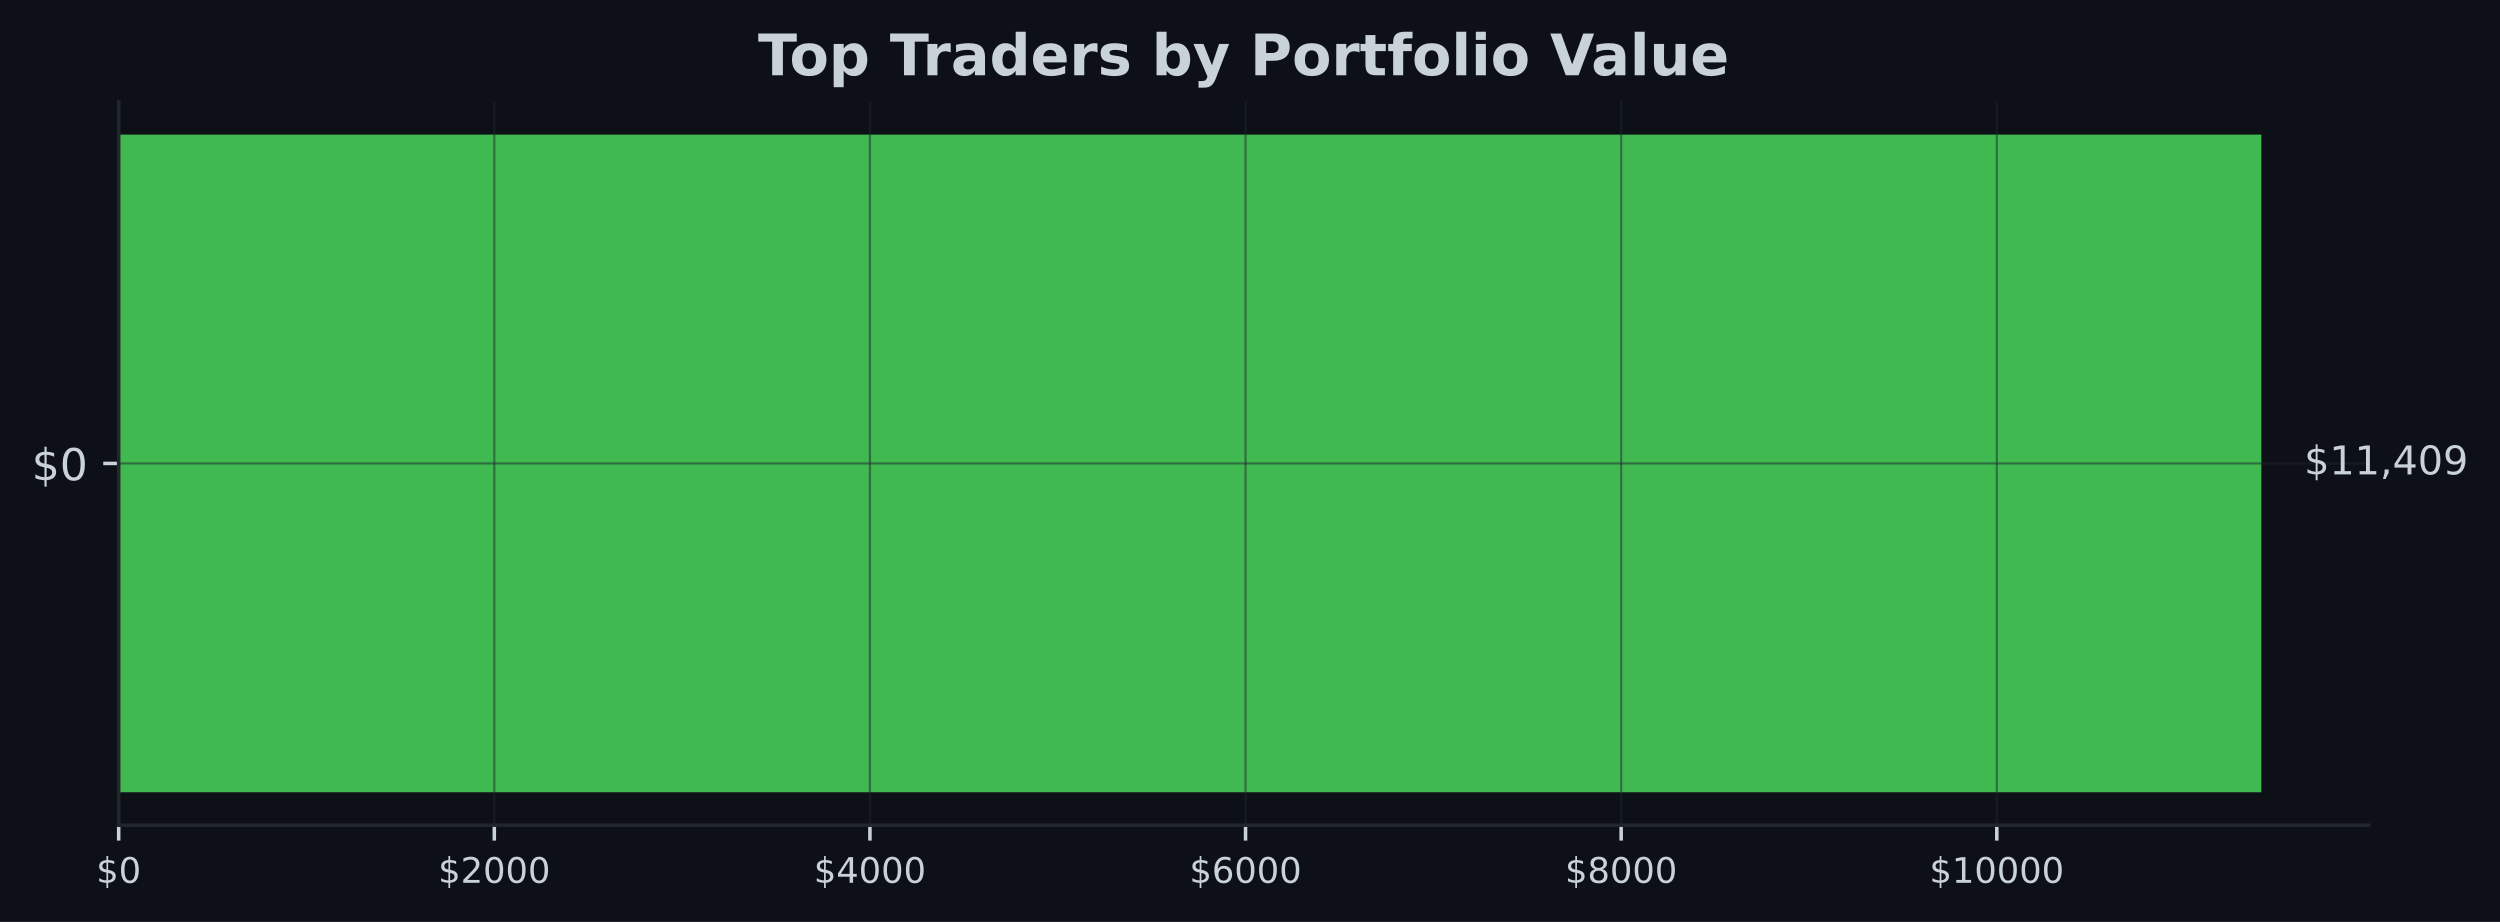
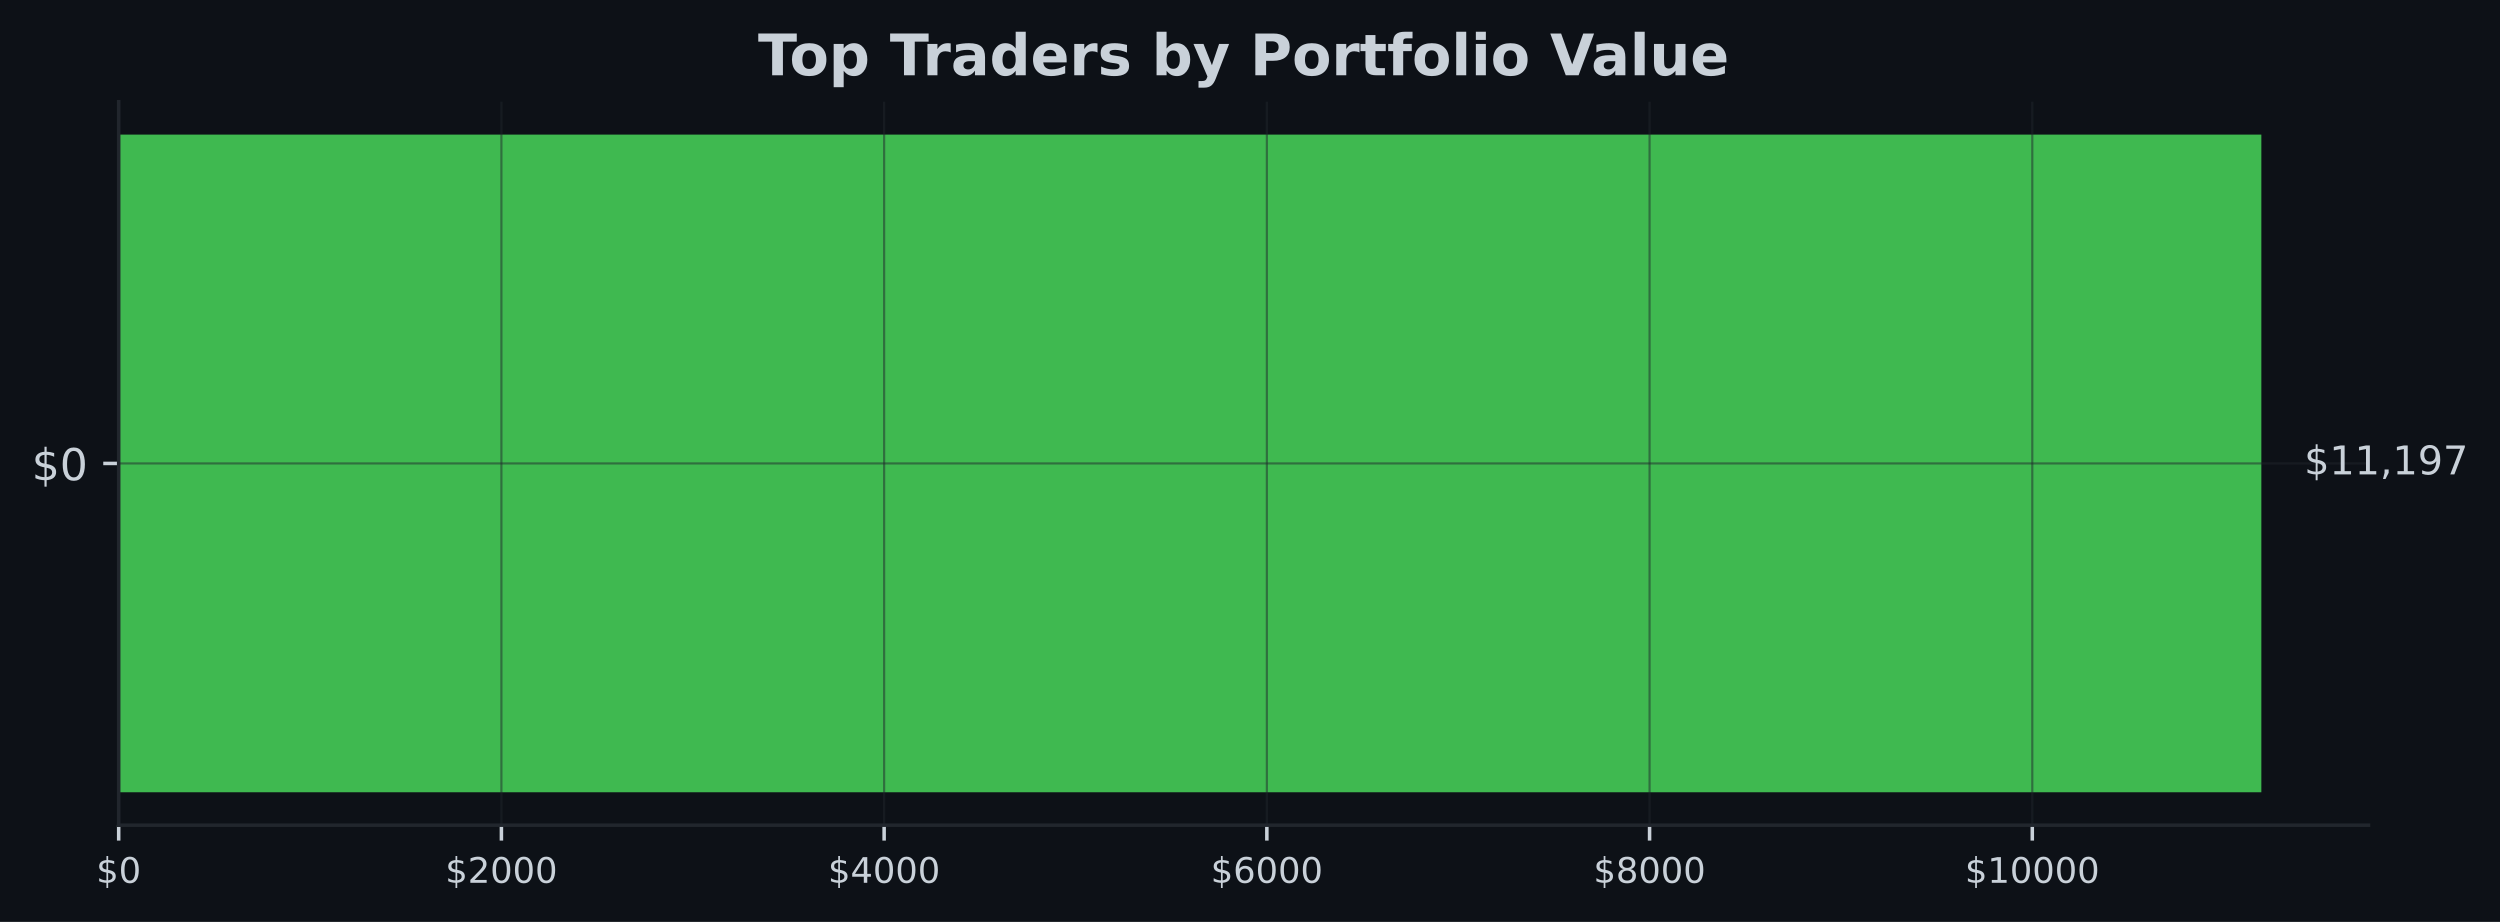
<svg xmlns="http://www.w3.org/2000/svg" xmlns:xlink="http://www.w3.org/1999/xlink" width="567.145pt" height="209.14pt" viewBox="0 0 567.145 209.14" version="1.1">
  <defs>
    <style type="text/css">*{stroke-linejoin: round; stroke-linecap: butt}</style>
  </defs>
  <g id="figure_1">
    <g id="patch_1">
      <path d="M 0 209.14  L 567.145 209.14  L 567.145 0  L 0 0  z " style="fill: #0d1117" />
    </g>
    <g id="axes_1">
      <g id="patch_2">
        <path d="M 26.925 187.198  L 537.309 187.198  L 537.309 23.078  L 26.925 23.078  z " style="fill: #0d1117" />
      </g>
      <g id="patch_3">
-         <path d="M 26.925 179.738  L 513.005 179.738  L 513.005 30.538  L 26.925 30.538  z " clip-path="url(#p498e919d34)" style="fill: #3fb950" />
+         <path d="M 26.925 179.738  L 513.005 179.738  L 513.005 30.538  L 26.925 30.538  z " clip-path="url(#p2f15d27991)" style="fill: #3fb950" />
      </g>
      <g id="matplotlib.axis_1">
        <g id="xtick_1">
          <g id="line2d_1">
-             <path d="M 26.925 187.198  L 26.925 23.078  " clip-path="url(#p498e919d34)" style="fill: none; stroke: #21262d; stroke-opacity: 0.5; stroke-width: 0.5; stroke-linecap: square" />
+             <path d="M 26.925 187.198  L 26.925 23.078  " clip-path="url(#p2f15d27991)" style="fill: none; stroke: #21262d; stroke-opacity: 0.5; stroke-width: 0.5; stroke-linecap: square" />
          </g>
          <g id="line2d_2">
            <defs>
-               <path id="m7570fe8748" d="M 0 0  L 0 3.5  " style="stroke: #c9d1d9; stroke-width: 0.8" />
+               <path id="md1098501f7" d="M 0 0  L 0 3.5  " style="stroke: #c9d1d9; stroke-width: 0.8" />
            </defs>
            <g>
-               <use xlink:href="#m7570fe8748" x="26.925" y="187.198" style="fill: #c9d1d9; stroke: #c9d1d9; stroke-width: 0.8" />
+               <use xlink:href="#md1098501f7" x="26.925" y="187.198" style="fill: #c9d1d9; stroke: #c9d1d9; stroke-width: 0.8" />
            </g>
          </g>
          <g id="text_1">
            <g style="fill: #c9d1d9" transform="translate(21.835 200.2767) scale(0.08 -0.08)">
              <defs>
                <path id="DejaVuSans-24" d="M 2163 -941  L 1850 -941  L 1847 0  Q 1519 6 1191 76  Q 863 147 531 288  L 531 850  Q 850 650 1176 548  Q 1503 447 1850 444  L 1850 1869  Q 1159 1981 845 2250  Q 531 2519 531 2988  Q 531 3497 872 3790  Q 1213 4084 1850 4128  L 1850 4863  L 2163 4863  L 2163 4138  Q 2453 4125 2725 4076  Q 2997 4028 3256 3944  L 3256 3397  Q 2997 3528 2723 3600  Q 2450 3672 2163 3684  L 2163 2350  Q 2872 2241 3206 1959  Q 3541 1678 3541 1191  Q 3541 663 3186 358  Q 2831 53 2163 6  L 2163 -941  z M 1850 2406  L 1850 3688  Q 1488 3647 1297 3481  Q 1106 3316 1106 3041  Q 1106 2772 1282 2622  Q 1459 2472 1850 2406  z M 2163 1806  L 2163 453  Q 2559 506 2761 678  Q 2963 850 2963 1131  Q 2963 1406 2770 1568  Q 2578 1731 2163 1806  z " transform="scale(0.015625)" />
                <path id="DejaVuSans-30" d="M 2034 4250  Q 1547 4250 1301 3770  Q 1056 3291 1056 2328  Q 1056 1369 1301 889  Q 1547 409 2034 409  Q 2525 409 2770 889  Q 3016 1369 3016 2328  Q 3016 3291 2770 3770  Q 2525 4250 2034 4250  z M 2034 4750  Q 2819 4750 3233 4129  Q 3647 3509 3647 2328  Q 3647 1150 3233 529  Q 2819 -91 2034 -91  Q 1250 -91 836 529  Q 422 1150 422 2328  Q 422 3509 836 4129  Q 1250 4750 2034 4750  z " transform="scale(0.015625)" />
              </defs>
              <use xlink:href="#DejaVuSans-24" />
              <use xlink:href="#DejaVuSans-30" transform="translate(63.62305 0)" />
            </g>
          </g>
        </g>
        <g id="xtick_2">
          <g id="line2d_3">
-             <path d="M 112.138 187.198  L 112.138 23.078  " clip-path="url(#p498e919d34)" style="fill: none; stroke: #21262d; stroke-opacity: 0.5; stroke-width: 0.5; stroke-linecap: square" />
+             <path d="M 113.748 187.198  L 113.748 23.078  " clip-path="url(#p2f15d27991)" style="fill: none; stroke: #21262d; stroke-opacity: 0.5; stroke-width: 0.5; stroke-linecap: square" />
          </g>
          <g id="line2d_4">
            <g>
-               <use xlink:href="#m7570fe8748" x="112.138" y="187.198" style="fill: #c9d1d9; stroke: #c9d1d9; stroke-width: 0.8" />
+               <use xlink:href="#md1098501f7" x="113.748" y="187.198" style="fill: #c9d1d9; stroke: #c9d1d9; stroke-width: 0.8" />
            </g>
          </g>
          <g id="text_2">
-             <g style="fill: #c9d1d9" transform="translate(99.41251 200.2767) scale(0.08 -0.08)">
+             <g style="fill: #c9d1d9" transform="translate(101.0235 200.2767) scale(0.08 -0.08)">
              <defs>
                <path id="DejaVuSans-32" d="M 1228 531  L 3431 531  L 3431 0  L 469 0  L 469 531  Q 828 903 1448 1529  Q 2069 2156 2228 2338  Q 2531 2678 2651 2914  Q 2772 3150 2772 3378  Q 2772 3750 2511 3984  Q 2250 4219 1831 4219  Q 1534 4219 1204 4116  Q 875 4013 500 3803  L 500 4441  Q 881 4594 1212 4672  Q 1544 4750 1819 4750  Q 2544 4750 2975 4387  Q 3406 4025 3406 3419  Q 3406 3131 3298 2873  Q 3191 2616 2906 2266  Q 2828 2175 2409 1742  Q 1991 1309 1228 531  z " transform="scale(0.015625)" />
              </defs>
              <use xlink:href="#DejaVuSans-24" />
              <use xlink:href="#DejaVuSans-32" transform="translate(63.62305 0)" />
              <use xlink:href="#DejaVuSans-30" transform="translate(127.2461 0)" />
              <use xlink:href="#DejaVuSans-30" transform="translate(190.8691 0)" />
              <use xlink:href="#DejaVuSans-30" transform="translate(254.4922 0)" />
            </g>
          </g>
        </g>
        <g id="xtick_3">
          <g id="line2d_5">
-             <path d="M 197.35 187.198  L 197.35 23.078  " clip-path="url(#p498e919d34)" style="fill: none; stroke: #21262d; stroke-opacity: 0.5; stroke-width: 0.5; stroke-linecap: square" />
+             <path d="M 200.572 187.198  L 200.572 23.078  " clip-path="url(#p2f15d27991)" style="fill: none; stroke: #21262d; stroke-opacity: 0.5; stroke-width: 0.5; stroke-linecap: square" />
          </g>
          <g id="line2d_6">
            <g>
-               <use xlink:href="#m7570fe8748" x="197.35" y="187.198" style="fill: #c9d1d9; stroke: #c9d1d9; stroke-width: 0.8" />
+               <use xlink:href="#md1098501f7" x="200.572" y="187.198" style="fill: #c9d1d9; stroke: #c9d1d9; stroke-width: 0.8" />
            </g>
          </g>
          <g id="text_3">
-             <g style="fill: #c9d1d9" transform="translate(184.625 200.2767) scale(0.08 -0.08)">
+             <g style="fill: #c9d1d9" transform="translate(187.8469 200.2767) scale(0.08 -0.08)">
              <defs>
                <path id="DejaVuSans-34" d="M 2419 4116  L 825 1625  L 2419 1625  L 2419 4116  z M 2253 4666  L 3047 4666  L 3047 1625  L 3713 1625  L 3713 1100  L 3047 1100  L 3047 0  L 2419 0  L 2419 1100  L 313 1100  L 313 1709  L 2253 4666  z " transform="scale(0.015625)" />
              </defs>
              <use xlink:href="#DejaVuSans-24" />
              <use xlink:href="#DejaVuSans-34" transform="translate(63.62305 0)" />
              <use xlink:href="#DejaVuSans-30" transform="translate(127.2461 0)" />
              <use xlink:href="#DejaVuSans-30" transform="translate(190.8691 0)" />
              <use xlink:href="#DejaVuSans-30" transform="translate(254.4922 0)" />
            </g>
          </g>
        </g>
        <g id="xtick_4">
          <g id="line2d_7">
-             <path d="M 282.563 187.198  L 282.563 23.078  " clip-path="url(#p498e919d34)" style="fill: none; stroke: #21262d; stroke-opacity: 0.5; stroke-width: 0.5; stroke-linecap: square" />
+             <path d="M 287.395 187.198  L 287.395 23.078  " clip-path="url(#p2f15d27991)" style="fill: none; stroke: #21262d; stroke-opacity: 0.5; stroke-width: 0.5; stroke-linecap: square" />
          </g>
          <g id="line2d_8">
            <g>
-               <use xlink:href="#m7570fe8748" x="282.563" y="187.198" style="fill: #c9d1d9; stroke: #c9d1d9; stroke-width: 0.8" />
+               <use xlink:href="#md1098501f7" x="287.395" y="187.198" style="fill: #c9d1d9; stroke: #c9d1d9; stroke-width: 0.8" />
            </g>
          </g>
          <g id="text_4">
-             <g style="fill: #c9d1d9" transform="translate(269.8375 200.2767) scale(0.08 -0.08)">
+             <g style="fill: #c9d1d9" transform="translate(274.6704 200.2767) scale(0.08 -0.08)">
              <defs>
                <path id="DejaVuSans-36" d="M 2113 2584  Q 1688 2584 1439 2293  Q 1191 2003 1191 1497  Q 1191 994 1439 701  Q 1688 409 2113 409  Q 2538 409 2786 701  Q 3034 994 3034 1497  Q 3034 2003 2786 2293  Q 2538 2584 2113 2584  z M 3366 4563  L 3366 3988  Q 3128 4100 2886 4159  Q 2644 4219 2406 4219  Q 1781 4219 1451 3797  Q 1122 3375 1075 2522  Q 1259 2794 1537 2939  Q 1816 3084 2150 3084  Q 2853 3084 3261 2657  Q 3669 2231 3669 1497  Q 3669 778 3244 343  Q 2819 -91 2113 -91  Q 1303 -91 875 529  Q 447 1150 447 2328  Q 447 3434 972 4092  Q 1497 4750 2381 4750  Q 2619 4750 2861 4703  Q 3103 4656 3366 4563  z " transform="scale(0.015625)" />
              </defs>
              <use xlink:href="#DejaVuSans-24" />
              <use xlink:href="#DejaVuSans-36" transform="translate(63.62305 0)" />
              <use xlink:href="#DejaVuSans-30" transform="translate(127.2461 0)" />
              <use xlink:href="#DejaVuSans-30" transform="translate(190.8691 0)" />
              <use xlink:href="#DejaVuSans-30" transform="translate(254.4922 0)" />
            </g>
          </g>
        </g>
        <g id="xtick_5">
          <g id="line2d_9">
-             <path d="M 367.775 187.198  L 367.775 23.078  " clip-path="url(#p498e919d34)" style="fill: none; stroke: #21262d; stroke-opacity: 0.5; stroke-width: 0.5; stroke-linecap: square" />
+             <path d="M 374.219 187.198  L 374.219 23.078  " clip-path="url(#p2f15d27991)" style="fill: none; stroke: #21262d; stroke-opacity: 0.5; stroke-width: 0.5; stroke-linecap: square" />
          </g>
          <g id="line2d_10">
            <g>
-               <use xlink:href="#m7570fe8748" x="367.775" y="187.198" style="fill: #c9d1d9; stroke: #c9d1d9; stroke-width: 0.8" />
+               <use xlink:href="#md1098501f7" x="374.219" y="187.198" style="fill: #c9d1d9; stroke: #c9d1d9; stroke-width: 0.8" />
            </g>
          </g>
          <g id="text_5">
-             <g style="fill: #c9d1d9" transform="translate(355.05 200.2767) scale(0.08 -0.08)">
+             <g style="fill: #c9d1d9" transform="translate(361.4938 200.2767) scale(0.08 -0.08)">
              <defs>
                <path id="DejaVuSans-38" d="M 2034 2216  Q 1584 2216 1326 1975  Q 1069 1734 1069 1313  Q 1069 891 1326 650  Q 1584 409 2034 409  Q 2484 409 2743 651  Q 3003 894 3003 1313  Q 3003 1734 2745 1975  Q 2488 2216 2034 2216  z M 1403 2484  Q 997 2584 770 2862  Q 544 3141 544 3541  Q 544 4100 942 4425  Q 1341 4750 2034 4750  Q 2731 4750 3128 4425  Q 3525 4100 3525 3541  Q 3525 3141 3298 2862  Q 3072 2584 2669 2484  Q 3125 2378 3379 2068  Q 3634 1759 3634 1313  Q 3634 634 3220 271  Q 2806 -91 2034 -91  Q 1263 -91 848 271  Q 434 634 434 1313  Q 434 1759 690 2068  Q 947 2378 1403 2484  z M 1172 3481  Q 1172 3119 1398 2916  Q 1625 2713 2034 2713  Q 2441 2713 2670 2916  Q 2900 3119 2900 3481  Q 2900 3844 2670 4047  Q 2441 4250 2034 4250  Q 1625 4250 1398 4047  Q 1172 3844 1172 3481  z " transform="scale(0.015625)" />
              </defs>
              <use xlink:href="#DejaVuSans-24" />
              <use xlink:href="#DejaVuSans-38" transform="translate(63.62305 0)" />
              <use xlink:href="#DejaVuSans-30" transform="translate(127.2461 0)" />
              <use xlink:href="#DejaVuSans-30" transform="translate(190.8691 0)" />
              <use xlink:href="#DejaVuSans-30" transform="translate(254.4922 0)" />
            </g>
          </g>
        </g>
        <g id="xtick_6">
          <g id="line2d_11">
-             <path d="M 452.988 187.198  L 452.988 23.078  " clip-path="url(#p498e919d34)" style="fill: none; stroke: #21262d; stroke-opacity: 0.5; stroke-width: 0.5; stroke-linecap: square" />
+             <path d="M 461.042 187.198  L 461.042 23.078  " clip-path="url(#p2f15d27991)" style="fill: none; stroke: #21262d; stroke-opacity: 0.5; stroke-width: 0.5; stroke-linecap: square" />
          </g>
          <g id="line2d_12">
            <g>
-               <use xlink:href="#m7570fe8748" x="452.988" y="187.198" style="fill: #c9d1d9; stroke: #c9d1d9; stroke-width: 0.8" />
+               <use xlink:href="#md1098501f7" x="461.042" y="187.198" style="fill: #c9d1d9; stroke: #c9d1d9; stroke-width: 0.8" />
            </g>
          </g>
          <g id="text_6">
-             <g style="fill: #c9d1d9" transform="translate(437.7175 200.2767) scale(0.08 -0.08)">
+             <g style="fill: #c9d1d9" transform="translate(445.7723 200.2767) scale(0.08 -0.08)">
              <defs>
                <path id="DejaVuSans-31" d="M 794 531  L 1825 531  L 1825 4091  L 703 3866  L 703 4441  L 1819 4666  L 2450 4666  L 2450 531  L 3481 531  L 3481 0  L 794 0  L 794 531  z " transform="scale(0.015625)" />
              </defs>
              <use xlink:href="#DejaVuSans-24" />
              <use xlink:href="#DejaVuSans-31" transform="translate(63.62305 0)" />
              <use xlink:href="#DejaVuSans-30" transform="translate(127.2461 0)" />
              <use xlink:href="#DejaVuSans-30" transform="translate(190.8691 0)" />
              <use xlink:href="#DejaVuSans-30" transform="translate(254.4922 0)" />
              <use xlink:href="#DejaVuSans-30" transform="translate(318.1152 0)" />
            </g>
          </g>
        </g>
      </g>
      <g id="matplotlib.axis_2">
        <g id="ytick_1">
          <g id="line2d_13">
-             <path d="M 26.925 105.138  L 537.309 105.138  " clip-path="url(#p498e919d34)" style="fill: none; stroke: #21262d; stroke-opacity: 0.5; stroke-width: 0.5; stroke-linecap: square" />
+             <path d="M 26.925 105.138  L 537.309 105.138  " clip-path="url(#p2f15d27991)" style="fill: none; stroke: #21262d; stroke-opacity: 0.5; stroke-width: 0.5; stroke-linecap: square" />
          </g>
          <g id="line2d_14">
            <defs>
-               <path id="mf3e2695342" d="M 0 0  L -3.5 0  " style="stroke: #c9d1d9; stroke-width: 0.8" />
+               <path id="m7d761c9b94" d="M 0 0  L -3.5 0  " style="stroke: #c9d1d9; stroke-width: 0.8" />
            </defs>
            <g>
-               <use xlink:href="#mf3e2695342" x="26.925" y="105.138" style="fill: #c9d1d9; stroke: #c9d1d9; stroke-width: 0.8" />
+               <use xlink:href="#m7d761c9b94" x="26.925" y="105.138" style="fill: #c9d1d9; stroke: #c9d1d9; stroke-width: 0.8" />
            </g>
          </g>
          <g id="text_7">
            <g style="fill: #c9d1d9" transform="translate(7.2 108.9372) scale(0.1 -0.1)">
              <use xlink:href="#DejaVuSans-24" />
              <use xlink:href="#DejaVuSans-30" transform="translate(63.62305 0)" />
            </g>
          </g>
        </g>
      </g>
      <g id="patch_4">
        <path d="M 26.925 187.198  L 26.925 23.078  " style="fill: none; stroke: #21262d; stroke-width: 0.8; stroke-linejoin: miter; stroke-linecap: square" />
      </g>
      <g id="patch_5">
        <path d="M 26.925 187.198  L 537.309 187.198  " style="fill: none; stroke: #21262d; stroke-width: 0.8; stroke-linejoin: miter; stroke-linecap: square" />
      </g>
      <g id="text_8">
        <g style="fill: #c9d1d9" transform="translate(522.7269 107.6214) scale(0.09 -0.09)">
          <defs>
            <path id="DejaVuSans-2c" d="M 750 794  L 1409 794  L 1409 256  L 897 -744  L 494 -744  L 750 256  L 750 794  z " transform="scale(0.015625)" />
            <path id="DejaVuSans-39" d="M 703 97  L 703 672  Q 941 559 1184 500  Q 1428 441 1663 441  Q 2288 441 2617 861  Q 2947 1281 2994 2138  Q 2813 1869 2534 1725  Q 2256 1581 1919 1581  Q 1219 1581 811 2004  Q 403 2428 403 3163  Q 403 3881 828 4315  Q 1253 4750 1959 4750  Q 2769 4750 3195 4129  Q 3622 3509 3622 2328  Q 3622 1225 3098 567  Q 2575 -91 1691 -91  Q 1453 -91 1209 -44  Q 966 3 703 97  z M 1959 2075  Q 2384 2075 2632 2365  Q 2881 2656 2881 3163  Q 2881 3666 2632 3958  Q 2384 4250 1959 4250  Q 1534 4250 1286 3958  Q 1038 3666 1038 3163  Q 1038 2656 1286 2365  Q 1534 2075 1959 2075  z " transform="scale(0.015625)" />
+             <path id="DejaVuSans-37" d="M 525 4666  L 3525 4666  L 3525 4397  L 1831 0  L 1172 0  L 2766 4134  L 525 4134  L 525 4666  z " transform="scale(0.015625)" />
          </defs>
          <use xlink:href="#DejaVuSans-24" />
          <use xlink:href="#DejaVuSans-31" transform="translate(63.62305 0)" />
          <use xlink:href="#DejaVuSans-31" transform="translate(127.2461 0)" />
          <use xlink:href="#DejaVuSans-2c" transform="translate(190.8691 0)" />
-           <use xlink:href="#DejaVuSans-34" transform="translate(222.6562 0)" />
-           <use xlink:href="#DejaVuSans-30" transform="translate(286.2793 0)" />
-           <use xlink:href="#DejaVuSans-39" transform="translate(349.9023 0)" />
+           <use xlink:href="#DejaVuSans-31" transform="translate(222.6562 0)" />
+           <use xlink:href="#DejaVuSans-39" transform="translate(286.2793 0)" />
+           <use xlink:href="#DejaVuSans-37" transform="translate(349.9023 0)" />
        </g>
      </g>
      <g id="text_9">
        <g style="fill: #c9d1d9" transform="translate(171.9574 17.07797) scale(0.13 -0.13)">
          <defs>
            <path id="DejaVuSans-Bold-54" d="M 31 4666  L 4331 4666  L 4331 3756  L 2784 3756  L 2784 0  L 1581 0  L 1581 3756  L 31 3756  L 31 4666  z " transform="scale(0.015625)" />
            <path id="DejaVuSans-Bold-6f" d="M 2203 2784  Q 1831 2784 1636 2517  Q 1441 2250 1441 1747  Q 1441 1244 1636 976  Q 1831 709 2203 709  Q 2569 709 2762 976  Q 2956 1244 2956 1747  Q 2956 2250 2762 2517  Q 2569 2784 2203 2784  z M 2203 3584  Q 3106 3584 3614 3096  Q 4122 2609 4122 1747  Q 4122 884 3614 396  Q 3106 -91 2203 -91  Q 1297 -91 786 396  Q 275 884 275 1747  Q 275 2609 786 3096  Q 1297 3584 2203 3584  z " transform="scale(0.015625)" />
            <path id="DejaVuSans-Bold-70" d="M 1656 506  L 1656 -1331  L 538 -1331  L 538 3500  L 1656 3500  L 1656 2988  Q 1888 3294 2169 3439  Q 2450 3584 2816 3584  Q 3463 3584 3878 3070  Q 4294 2556 4294 1747  Q 4294 938 3878 423  Q 3463 -91 2816 -91  Q 2450 -91 2169 54  Q 1888 200 1656 506  z M 2400 2772  Q 2041 2772 1848 2508  Q 1656 2244 1656 1747  Q 1656 1250 1848 986  Q 2041 722 2400 722  Q 2759 722 2948 984  Q 3138 1247 3138 1747  Q 3138 2247 2948 2509  Q 2759 2772 2400 2772  z " transform="scale(0.015625)" />
            <path id="DejaVuSans-Bold-20" transform="scale(0.015625)" />
            <path id="DejaVuSans-Bold-72" d="M 3138 2547  Q 2991 2616 2845 2648  Q 2700 2681 2553 2681  Q 2122 2681 1889 2404  Q 1656 2128 1656 1613  L 1656 0  L 538 0  L 538 3500  L 1656 3500  L 1656 2925  Q 1872 3269 2151 3426  Q 2431 3584 2822 3584  Q 2878 3584 2943 3579  Q 3009 3575 3134 3559  L 3138 2547  z " transform="scale(0.015625)" />
            <path id="DejaVuSans-Bold-61" d="M 2106 1575  Q 1756 1575 1579 1456  Q 1403 1338 1403 1106  Q 1403 894 1545 773  Q 1688 653 1941 653  Q 2256 653 2472 879  Q 2688 1106 2688 1447  L 2688 1575  L 2106 1575  z M 3816 1997  L 3816 0  L 2688 0  L 2688 519  Q 2463 200 2181 54  Q 1900 -91 1497 -91  Q 953 -91 614 226  Q 275 544 275 1050  Q 275 1666 698 1953  Q 1122 2241 2028 2241  L 2688 2241  L 2688 2328  Q 2688 2594 2478 2717  Q 2269 2841 1825 2841  Q 1466 2841 1156 2769  Q 847 2697 581 2553  L 581 3406  Q 941 3494 1303 3539  Q 1666 3584 2028 3584  Q 2975 3584 3395 3211  Q 3816 2838 3816 1997  z " transform="scale(0.015625)" />
            <path id="DejaVuSans-Bold-64" d="M 2919 2988  L 2919 4863  L 4044 4863  L 4044 0  L 2919 0  L 2919 506  Q 2688 197 2409 53  Q 2131 -91 1766 -91  Q 1119 -91 703 423  Q 288 938 288 1747  Q 288 2556 703 3070  Q 1119 3584 1766 3584  Q 2128 3584 2408 3439  Q 2688 3294 2919 2988  z M 2181 722  Q 2541 722 2730 984  Q 2919 1247 2919 1747  Q 2919 2247 2730 2509  Q 2541 2772 2181 2772  Q 1825 2772 1636 2509  Q 1447 2247 1447 1747  Q 1447 1247 1636 984  Q 1825 722 2181 722  z " transform="scale(0.015625)" />
            <path id="DejaVuSans-Bold-65" d="M 4031 1759  L 4031 1441  L 1416 1441  Q 1456 1047 1700 850  Q 1944 653 2381 653  Q 2734 653 3104 758  Q 3475 863 3866 1075  L 3866 213  Q 3469 63 3072 -14  Q 2675 -91 2278 -91  Q 1328 -91 801 392  Q 275 875 275 1747  Q 275 2603 792 3093  Q 1309 3584 2216 3584  Q 3041 3584 3536 3087  Q 4031 2591 4031 1759  z M 2881 2131  Q 2881 2450 2695 2645  Q 2509 2841 2209 2841  Q 1884 2841 1681 2658  Q 1478 2475 1428 2131  L 2881 2131  z " transform="scale(0.015625)" />
            <path id="DejaVuSans-Bold-73" d="M 3272 3391  L 3272 2541  Q 2913 2691 2578 2766  Q 2244 2841 1947 2841  Q 1628 2841 1473 2761  Q 1319 2681 1319 2516  Q 1319 2381 1436 2309  Q 1553 2238 1856 2203  L 2053 2175  Q 2913 2066 3209 1816  Q 3506 1566 3506 1031  Q 3506 472 3093 190  Q 2681 -91 1863 -91  Q 1516 -91 1145 -36  Q 775 19 384 128  L 384 978  Q 719 816 1070 734  Q 1422 653 1784 653  Q 2113 653 2278 743  Q 2444 834 2444 1013  Q 2444 1163 2330 1236  Q 2216 1309 1875 1350  L 1678 1375  Q 931 1469 631 1722  Q 331 1975 331 2491  Q 331 3047 712 3315  Q 1094 3584 1881 3584  Q 2191 3584 2531 3537  Q 2872 3491 3272 3391  z " transform="scale(0.015625)" />
            <path id="DejaVuSans-Bold-62" d="M 2400 722  Q 2759 722 2948 984  Q 3138 1247 3138 1747  Q 3138 2247 2948 2509  Q 2759 2772 2400 2772  Q 2041 2772 1848 2508  Q 1656 2244 1656 1747  Q 1656 1250 1848 986  Q 2041 722 2400 722  z M 1656 2988  Q 1888 3294 2169 3439  Q 2450 3584 2816 3584  Q 3463 3584 3878 3070  Q 4294 2556 4294 1747  Q 4294 938 3878 423  Q 3463 -91 2816 -91  Q 2450 -91 2169 54  Q 1888 200 1656 506  L 1656 0  L 538 0  L 538 4863  L 1656 4863  L 1656 2988  z " transform="scale(0.015625)" />
            <path id="DejaVuSans-Bold-79" d="M 78 3500  L 1197 3500  L 2138 1125  L 2938 3500  L 4056 3500  L 2584 -331  Q 2363 -916 2067 -1148  Q 1772 -1381 1288 -1381  L 641 -1381  L 641 -647  L 991 -647  Q 1275 -647 1404 -556  Q 1534 -466 1606 -231  L 1638 -134  L 78 3500  z " transform="scale(0.015625)" />
            <path id="DejaVuSans-Bold-50" d="M 588 4666  L 2584 4666  Q 3475 4666 3951 4270  Q 4428 3875 4428 3144  Q 4428 2409 3951 2014  Q 3475 1619 2584 1619  L 1791 1619  L 1791 0  L 588 0  L 588 4666  z M 1791 3794  L 1791 2491  L 2456 2491  Q 2806 2491 2997 2661  Q 3188 2831 3188 3144  Q 3188 3456 2997 3625  Q 2806 3794 2456 3794  L 1791 3794  z " transform="scale(0.015625)" />
            <path id="DejaVuSans-Bold-74" d="M 1759 4494  L 1759 3500  L 2913 3500  L 2913 2700  L 1759 2700  L 1759 1216  Q 1759 972 1856 886  Q 1953 800 2241 800  L 2816 800  L 2816 0  L 1856 0  Q 1194 0 917 276  Q 641 553 641 1216  L 641 2700  L 84 2700  L 84 3500  L 641 3500  L 641 4494  L 1759 4494  z " transform="scale(0.015625)" />
            <path id="DejaVuSans-Bold-66" d="M 2841 4863  L 2841 4128  L 2222 4128  Q 1984 4128 1890 4042  Q 1797 3956 1797 3744  L 1797 3500  L 2753 3500  L 2753 2700  L 1797 2700  L 1797 0  L 678 0  L 678 2700  L 122 2700  L 122 3500  L 678 3500  L 678 3744  Q 678 4316 997 4589  Q 1316 4863 1984 4863  L 2841 4863  z " transform="scale(0.015625)" />
            <path id="DejaVuSans-Bold-6c" d="M 538 4863  L 1656 4863  L 1656 0  L 538 0  L 538 4863  z " transform="scale(0.015625)" />
            <path id="DejaVuSans-Bold-69" d="M 538 3500  L 1656 3500  L 1656 0  L 538 0  L 538 3500  z M 538 4863  L 1656 4863  L 1656 3950  L 538 3950  L 538 4863  z " transform="scale(0.015625)" />
            <path id="DejaVuSans-Bold-56" d="M 31 4666  L 1241 4666  L 2478 1222  L 3713 4666  L 4922 4666  L 3194 0  L 1759 0  L 31 4666  z " transform="scale(0.015625)" />
            <path id="DejaVuSans-Bold-75" d="M 500 1363  L 500 3500  L 1625 3500  L 1625 3150  Q 1625 2866 1622 2436  Q 1619 2006 1619 1863  Q 1619 1441 1641 1255  Q 1663 1069 1716 984  Q 1784 875 1895 815  Q 2006 756 2150 756  Q 2500 756 2700 1025  Q 2900 1294 2900 1772  L 2900 3500  L 4019 3500  L 4019 0  L 2900 0  L 2900 506  Q 2647 200 2364 54  Q 2081 -91 1741 -91  Q 1134 -91 817 281  Q 500 653 500 1363  z " transform="scale(0.015625)" />
          </defs>
          <use xlink:href="#DejaVuSans-Bold-54" />
          <use xlink:href="#DejaVuSans-Bold-6f" transform="translate(54.96289 0)" />
          <use xlink:href="#DejaVuSans-Bold-70" transform="translate(123.6641 0)" />
          <use xlink:href="#DejaVuSans-Bold-20" transform="translate(195.2461 0)" />
          <use xlink:href="#DejaVuSans-Bold-54" transform="translate(230.0605 0)" />
          <use xlink:href="#DejaVuSans-Bold-72" transform="translate(287.2734 0)" />
          <use xlink:href="#DejaVuSans-Bold-61" transform="translate(336.5898 0)" />
          <use xlink:href="#DejaVuSans-Bold-64" transform="translate(404.0703 0)" />
          <use xlink:href="#DejaVuSans-Bold-65" transform="translate(475.6523 0)" />
          <use xlink:href="#DejaVuSans-Bold-72" transform="translate(543.4746 0)" />
          <use xlink:href="#DejaVuSans-Bold-73" transform="translate(592.791 0)" />
          <use xlink:href="#DejaVuSans-Bold-20" transform="translate(652.3125 0)" />
          <use xlink:href="#DejaVuSans-Bold-62" transform="translate(687.127 0)" />
          <use xlink:href="#DejaVuSans-Bold-79" transform="translate(758.709 0)" />
          <use xlink:href="#DejaVuSans-Bold-20" transform="translate(823.8945 0)" />
          <use xlink:href="#DejaVuSans-Bold-50" transform="translate(858.709 0)" />
          <use xlink:href="#DejaVuSans-Bold-6f" transform="translate(932 0)" />
          <use xlink:href="#DejaVuSans-Bold-72" transform="translate(1000.701 0)" />
          <use xlink:href="#DejaVuSans-Bold-74" transform="translate(1050.018 0)" />
          <use xlink:href="#DejaVuSans-Bold-66" transform="translate(1097.82 0)" />
          <use xlink:href="#DejaVuSans-Bold-6f" transform="translate(1141.326 0)" />
          <use xlink:href="#DejaVuSans-Bold-6c" transform="translate(1210.027 0)" />
          <use xlink:href="#DejaVuSans-Bold-69" transform="translate(1244.305 0)" />
          <use xlink:href="#DejaVuSans-Bold-6f" transform="translate(1278.582 0)" />
          <use xlink:href="#DejaVuSans-Bold-20" transform="translate(1347.283 0)" />
          <use xlink:href="#DejaVuSans-Bold-56" transform="translate(1382.098 0)" />
          <use xlink:href="#DejaVuSans-Bold-61" transform="translate(1453.99 0)" />
          <use xlink:href="#DejaVuSans-Bold-6c" transform="translate(1521.471 0)" />
          <use xlink:href="#DejaVuSans-Bold-75" transform="translate(1555.748 0)" />
          <use xlink:href="#DejaVuSans-Bold-65" transform="translate(1626.939 0)" />
        </g>
      </g>
    </g>
  </g>
  <defs>
-     <clipPath id="p498e919d34">
+     <clipPath id="p2f15d27991">
      <rect x="26.925" y="23.078" width="510.384" height="164.12" />
    </clipPath>
  </defs>
</svg>
